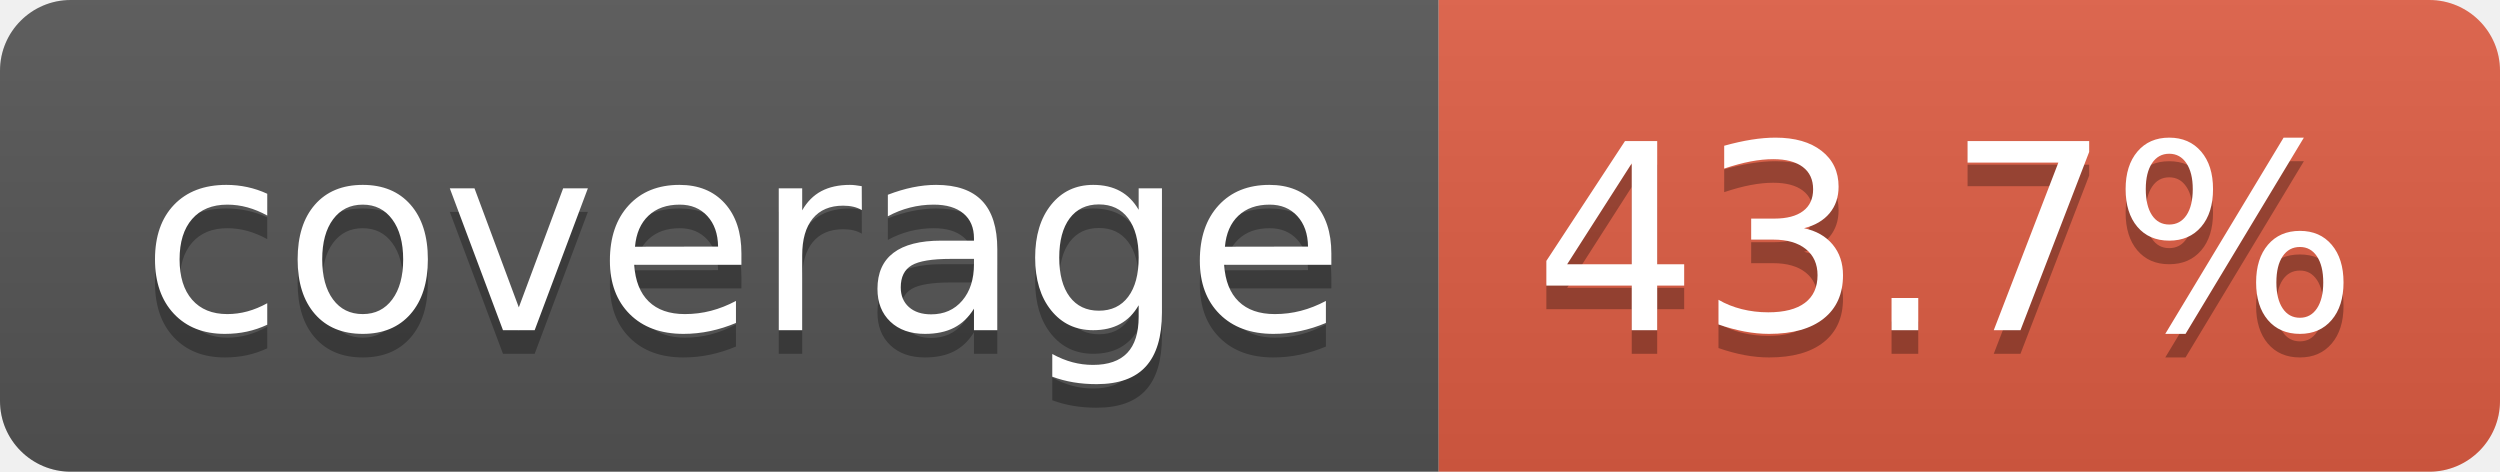
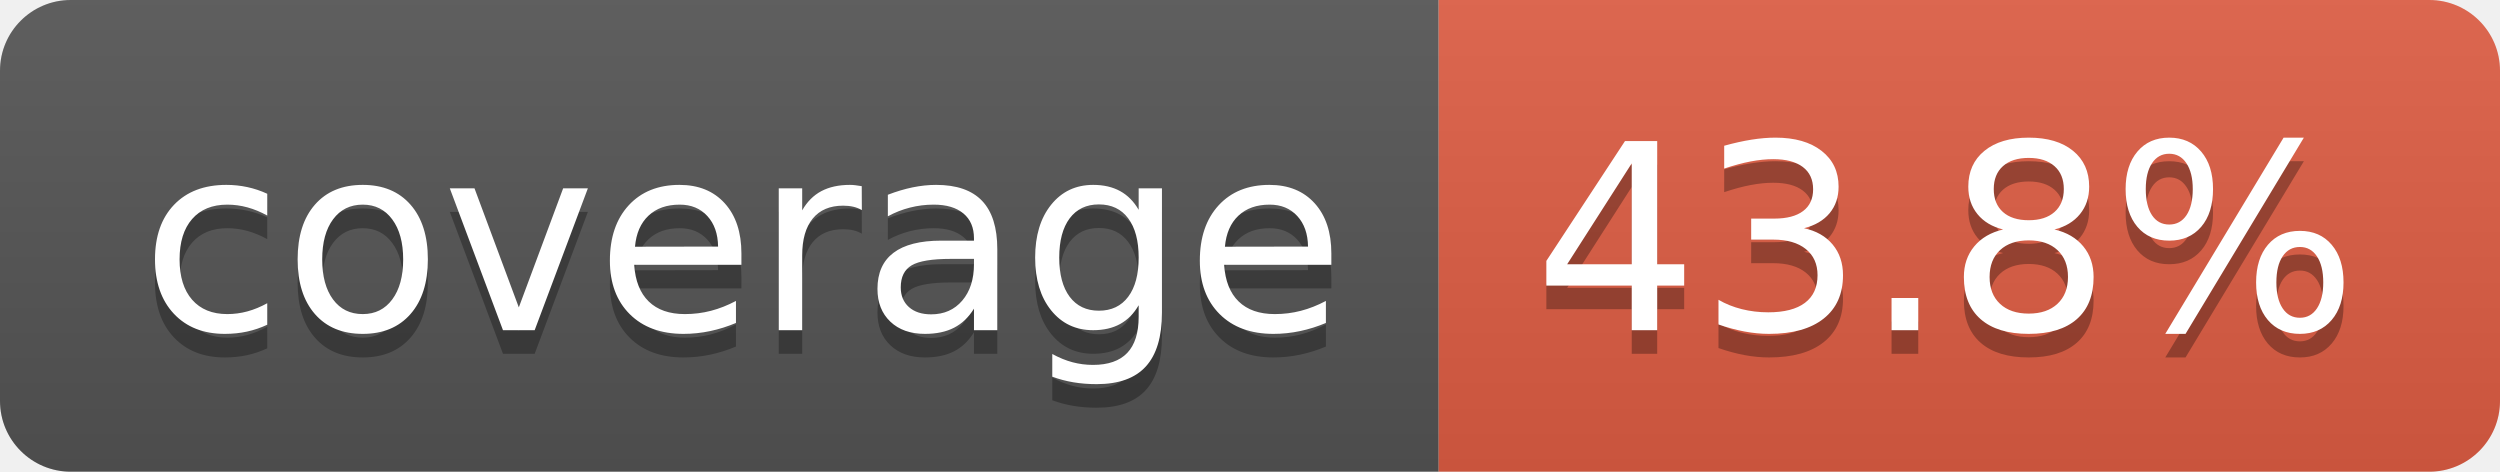
- <svg xmlns="http://www.w3.org/2000/svg" width="106" height="20" role="img" aria-label="coverage: 43.7%">
+ <svg xmlns="http://www.w3.org/2000/svg" width="106" height="20" role="img" aria-label="coverage: 43.8%">
  <linearGradient id="s" x2="0" y2="100%">
    <stop offset="0" stop-color="#bbb" stop-opacity=".1" />
    <stop offset="1" stop-opacity=".1" />
  </linearGradient>
  <clipPath id="r">
    <rect width="106" height="20" rx="3" fill="#fff" />
  </clipPath>
  <g clip-path="url(#r)">
    <rect width="61" height="20" fill="#555" />
    <rect x="61" width="45" height="20" fill="#e05d44" />
    <rect width="106" height="20" fill="url(#s)" />
  </g>
  <g fill="#fff" text-anchor="middle" font-family="Verdana,Geneva,DejaVu Sans,sans-serif" text-rendering="geometricPrecision" font-size="110">
    <text aria-hidden="true" x="315" y="150" fill="#010101" fill-opacity=".3" transform="scale(.1)" textLength="510">coverage</text>
    <text x="315" y="140" transform="scale(.1)" fill="#fff" textLength="510">coverage</text>
-     <text aria-hidden="true" x="825" y="150" fill="#010101" fill-opacity=".3" transform="scale(.1)" textLength="350">43.7%</text>
-     <text x="825" y="140" transform="scale(.1)" fill="#fff" textLength="350">43.7%</text>
+     <text aria-hidden="true" x="825" y="150" fill="#010101" fill-opacity=".3" transform="scale(.1)" textLength="350">43.8%</text>
+     <text x="825" y="140" transform="scale(.1)" fill="#fff" textLength="350">43.8%</text>
  </g>
</svg>
